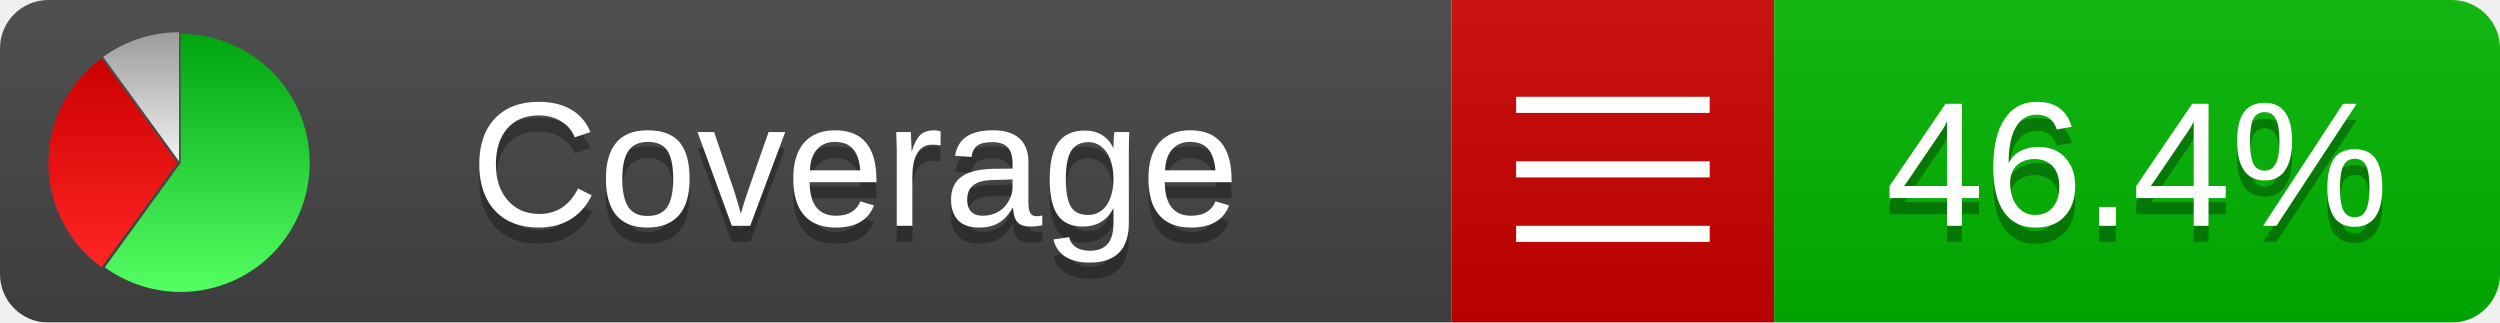
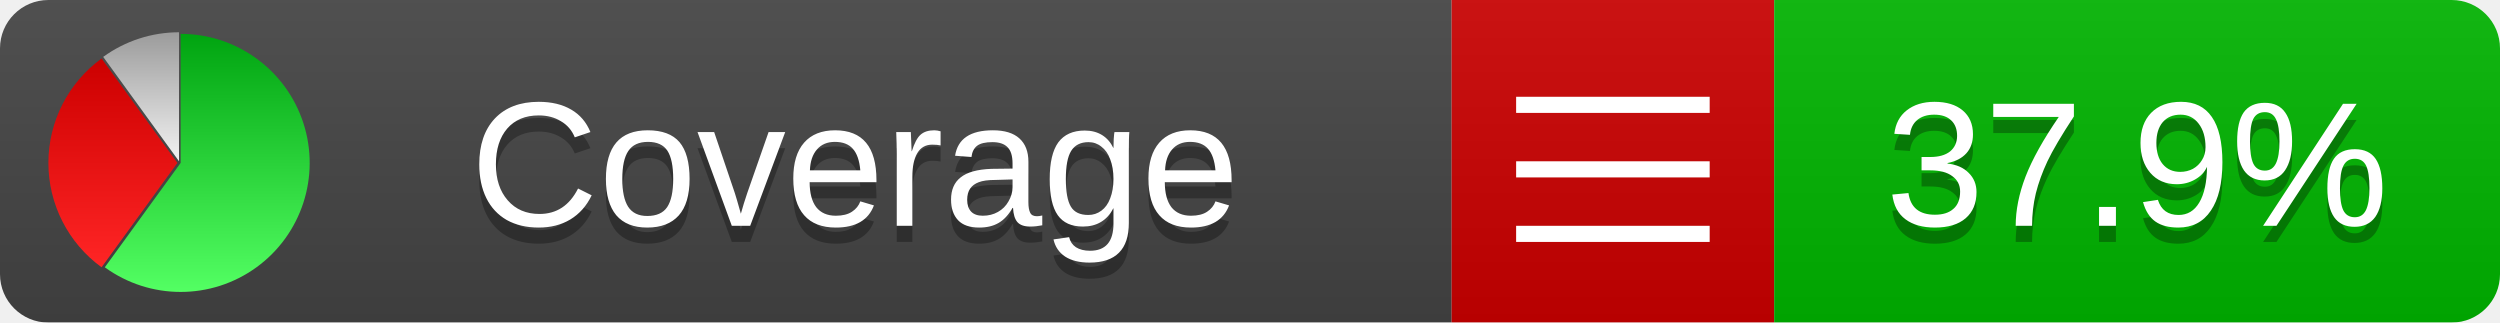
<svg xmlns="http://www.w3.org/2000/svg" xmlns:xlink="http://www.w3.org/1999/xlink" width="155" height="20">
  <style type="text/css">
          
            @keyframes fadeout {
              0 % { visibility: visible; opacity: 1; }
              40% { visibility: visible; opacity: 1; }
              50% { visibility: hidden; opacity: 0; }
              90% { visibility: hidden; opacity: 0; }
              100% { visibility: visible; opacity: 1; }
            }
            @keyframes fadein {
              0% { visibility: hidden; opacity: 0; }
              40% { visibility: hidden; opacity: 0; }
              50% { visibility: visible; opacity: 1; }
              90% { visibility: visible; opacity: 1; }
              100% { visibility: hidden; opacity: 0; }
            }
            .linecoverage {
                animation-duration: 10s;
                animation-name: fadeout;
                animation-iteration-count: infinite;
            }
            .branchcoverage {
                animation-duration: 10s;
                animation-name: fadein;
                animation-iteration-count: infinite;
            }
          
    </style>
  <defs>
    <linearGradient id="gradient" x2="0" y2="100%">
      <stop offset="0" stop-color="#bbb" stop-opacity=".1" />
      <stop offset="1" stop-opacity=".1" />
    </linearGradient>
    <linearGradient id="green" x2="0" y2="100%">
      <stop offset="0" stop-color="#00A410" />
      <stop offset="1" stop-color="#53FF63" />
    </linearGradient>
    <linearGradient id="red" x2="0" y2="100%">
      <stop offset="0" stop-color="#C00" />
      <stop offset="1" stop-color="#FF2525" />
    </linearGradient>
    <linearGradient id="gray" x2="0" y2="100%">
      <stop offset="0" stop-color="#9B9B9B" />
      <stop offset="1" stop-color="#F3F3F3" />
    </linearGradient>
    <mask id="mask">
      <rect width="155" height="20" rx="3" fill="#fff" />
    </mask>
    <g id="icon">
      <path style="fill:url(#green);" d="M205,202.5 l0,-200 a200,200 0 1,1 -117.558,361.803 z" />
      <path style="fill:url(#red);" d="M200,202.5 l-117.558,161.803 a200,200 0 0,1 0,-323.607 z" />
      <path style="fill:url(#gray);" d="M202.5,200 l-117.558,-161.803 a200,200 0 0,1 117.558,-38.196 z" />
    </g>
  </defs>
  <g mask="url(#mask)">
    <rect x="0" y="0" width="90" height="20" fill="#444" />
    <rect x="90" y="0" width="20" height="20" fill="#c00" />
    <rect x="110" y="0" width="45" height="20" fill="#00B600" />
    <rect x="0" y="0" width="155" height="20" fill="url(#gradient)" />
  </g>
  <g>
    <path class="" stroke="#fff" d="M94 6.5 h12 M94 10.5 h12 M94 14.5 h12" />
  </g>
  <g fill="#fff" text-anchor="middle" font-family="Verdana,Arial,Geneva,sans-serif" font-size="11">
    <a xlink:href="https://github.com/danielpalme/ReportGenerator" target="_top">
      <use xlink:href="#icon" transform="translate(3,2) scale(.04)" />
    </a>
    <text x="53" y="15" fill="#010101" fill-opacity=".3">Coverage</text>
    <text x="53" y="14" fill="#fff">Coverage</text>
-     <text class="" x="132.5" y="15" fill="#010101" fill-opacity=".3">46.4%</text>
-     <text class="" x="132.5" y="14">46.4%</text>
+     <text class="" x="132.5" y="15" fill="#010101" fill-opacity=".3">37.9%</text>
+     <text class="" x="132.5" y="14">37.9%</text>
  </g>
  <g>
    <rect class="" x="90" y="0" width="65" height="20" fill-opacity="0" />
  </g>
</svg>
